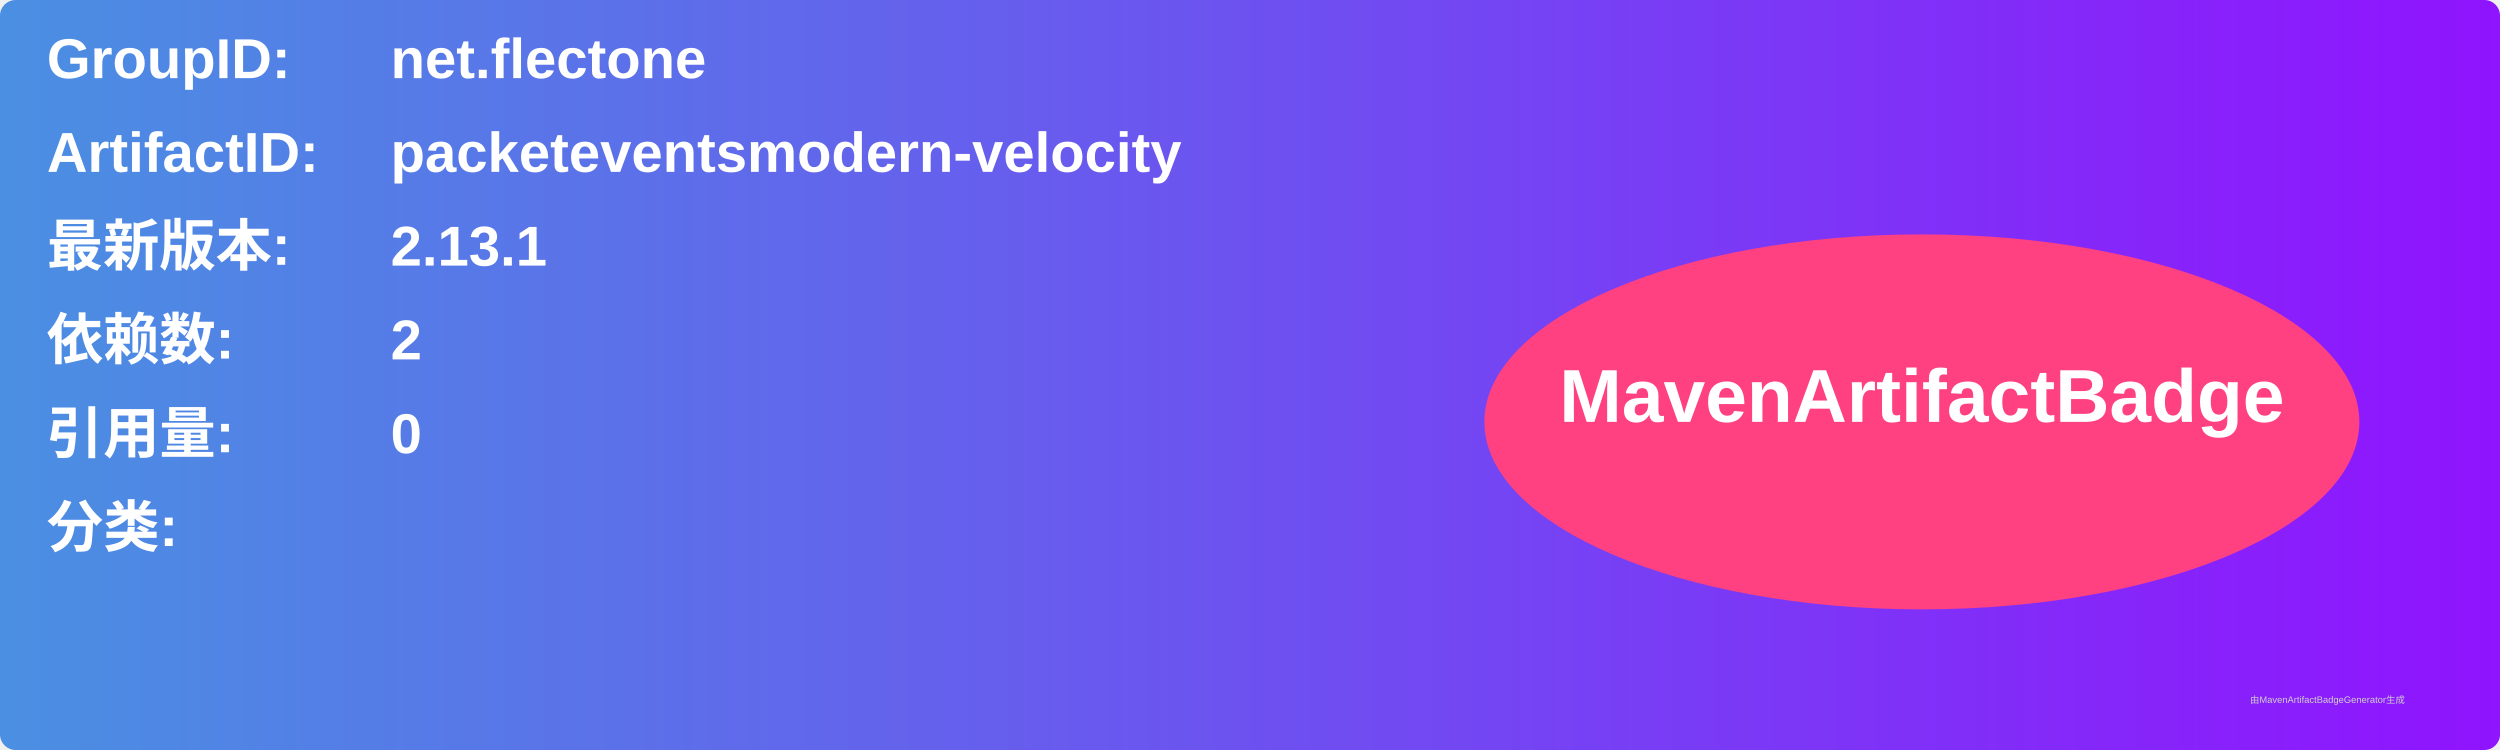
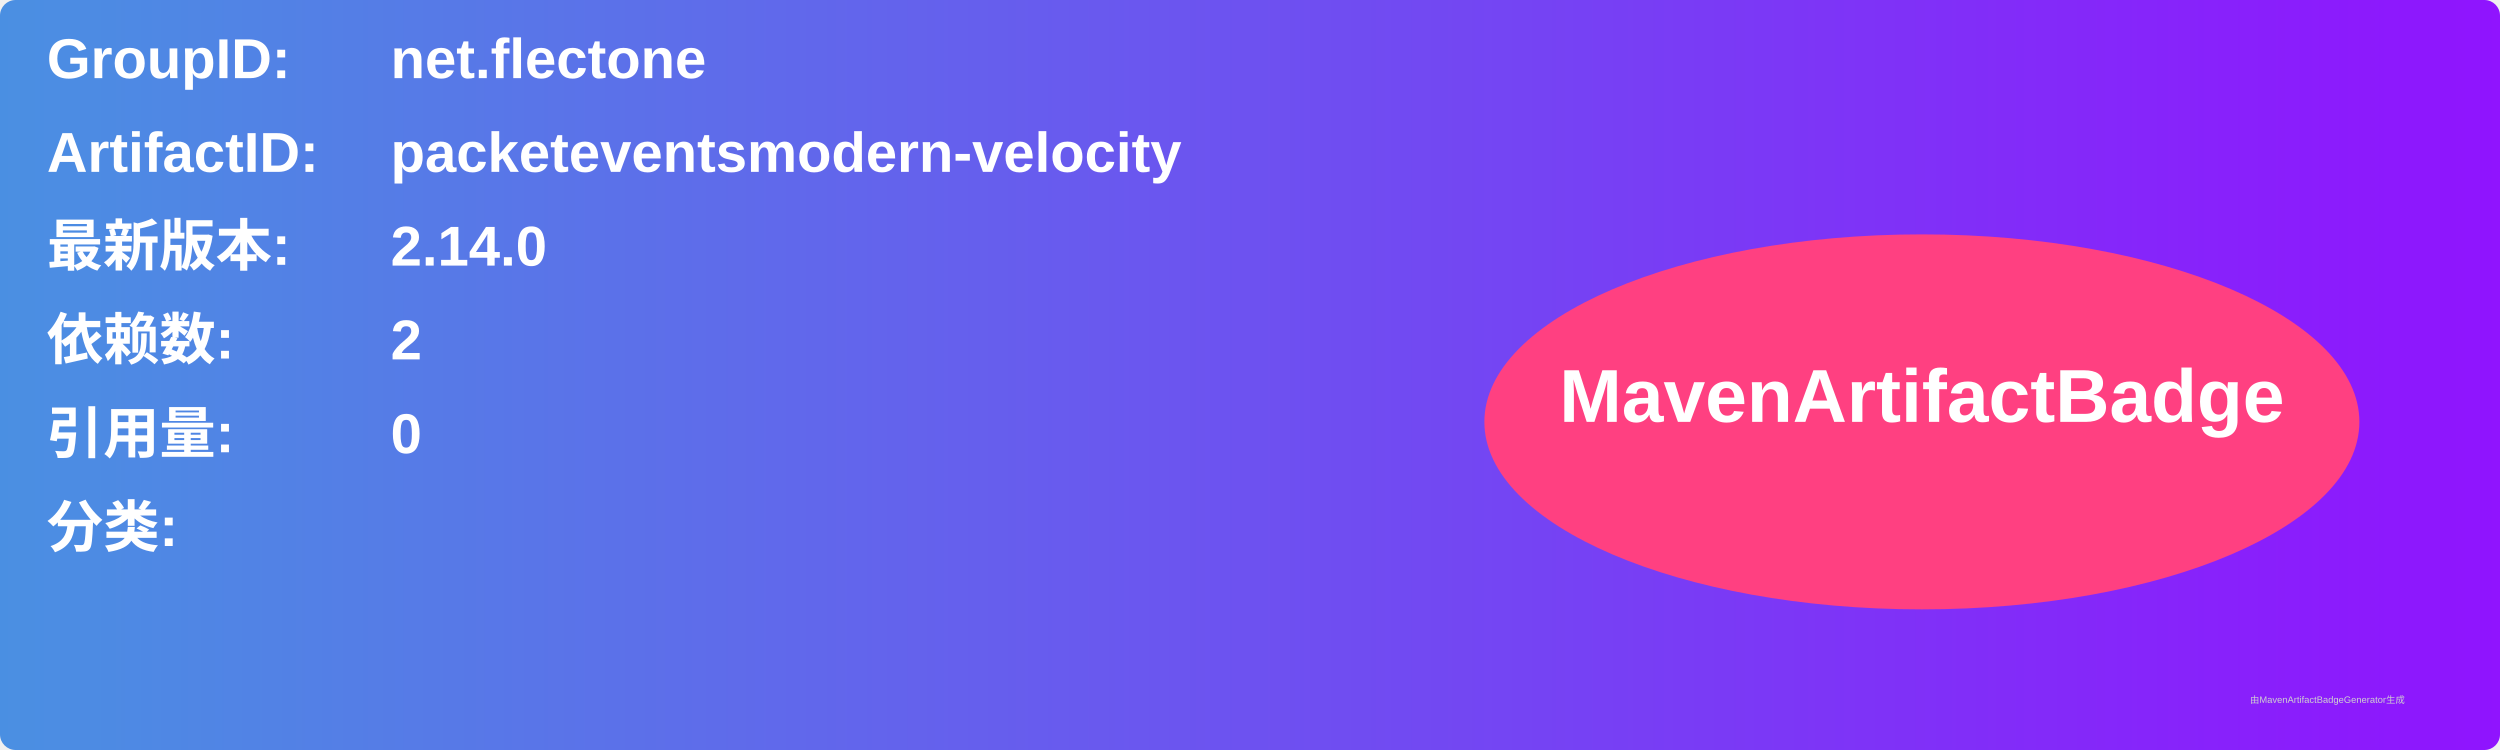
<svg xmlns="http://www.w3.org/2000/svg" width="800" height="240" viewBox="0 0 800 240">
  <linearGradient id="grad" x1="0%" y1="0%" x2="100%" y2="0%">
    <stop offset="0%" stop-color="#4a90e2" />
    <stop offset="100%" stop-color="#9013fe" />
  </linearGradient>
  <rect width="100%" height="100%" rx="5" ry="5" fill="url(#grad)" />
  <g transform="translate(15, 15)">
    <text x="0" y="10" font-family="Arial" font-size="18" fill="white" font-weight="bold" width="260">GroupID:</text>
    <text x="110" y="10" font-family="Arial" font-size="18" fill="white" font-weight="bold" width="460">net.flectone</text>
    <text x="0" y="40" font-family="Arial" font-size="18" fill="white" font-weight="bold" width="260">ArtifactID:</text>
    <text x="110" y="40" font-family="Arial" font-size="18" fill="white" font-weight="bold" width="460">packeteventsmodern-velocity</text>
    <text x="0" y="70" font-family="Arial" font-size="18" fill="white" font-weight="bold">最新版本:</text>
    <text x="110" y="70" font-family="Arial" font-size="18" fill="white" font-weight="bold">
-       <tspan font-weight="bold">2.13.1</tspan>
+       <tspan font-weight="bold">2.14.0</tspan>
    </text>
    <text x="0" y="100" font-family="Arial" font-size="18" fill="white" font-weight="bold">依赖数: </text>
    <text x="110" y="100" font-family="Arial" font-size="18" fill="white">
      <tspan font-weight="bold">2</tspan>
    </text>
    <text x="0" y="130" font-family="Arial" font-size="18" fill="white" font-weight="bold">引用量: </text>
    <text x="110" y="130" font-family="Arial" font-size="18" fill="white">
      <tspan font-weight="bold">0</tspan>
    </text>
    <text x="0" y="160" font-family="Arial" font-size="18" fill="white" font-weight="bold">分类:</text>
    <text x="10" y="190" font-family="Arial" font-size="10" fill="white">
      <tspan font-weight="bold" />
    </text>
    <ellipse cx="600" cy="120" rx="140" ry="60" fill="#ff4081" />
    <text x="600" y="120" text-anchor="middle" font-family="Arial" font-size="24" fill="white" font-weight="bold">MavenArtifactBadge</text>
  </g>
  <text x="720" y="225" font-family="Arial" font-size="3" fill="#d0d0d0">由MavenArtifactBadgeGenerator生成</text>
</svg>
